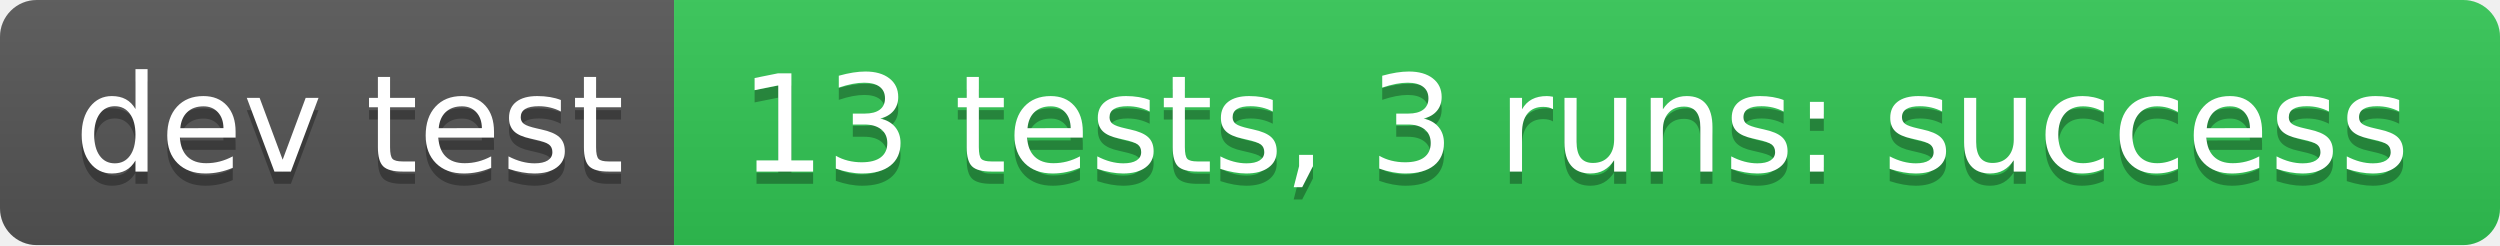
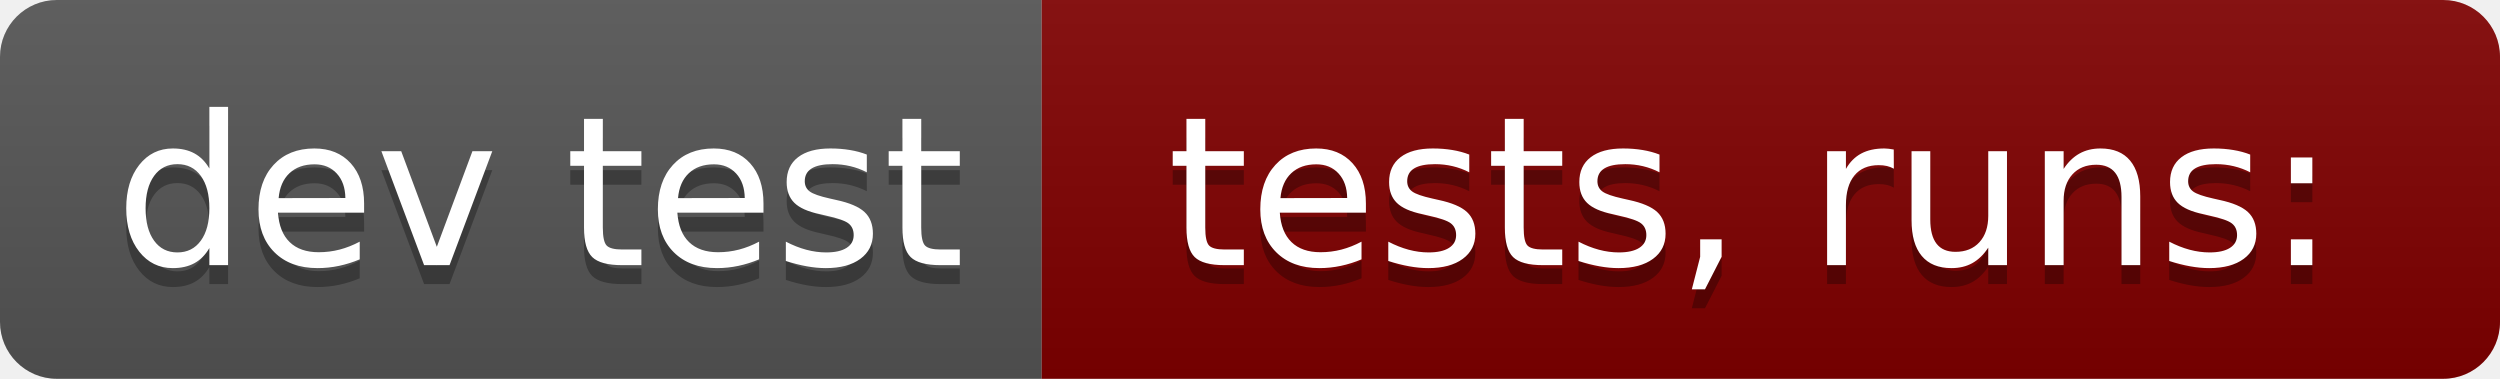
- <svg xmlns="http://www.w3.org/2000/svg" width="204" height="20" role="img" aria-label="dev test: 13 tests, 3 runs: success">
+ <svg xmlns="http://www.w3.org/2000/svg" width="132" height="20" role="img" aria-label="dev test: tests,  runs:">
  <linearGradient id="s" x2="0" y2="100%">
    <stop offset="0" stop-color="#bbb" stop-opacity=".1" />
    <stop offset="1" stop-opacity=".1" />
  </linearGradient>
  <clipPath id="r">
-     <rect width="204" height="20" rx="3" fill="#fff" />
+     <rect width="132" height="20" rx="3" fill="#fff" />
  </clipPath>
  <g clip-path="url(#r)">
    <rect width="55" height="20" fill="#555" />
-     <rect x="55" width="149" height="20" fill="#31c653" />
-     <rect width="204" height="20" fill="url(#s)" />
+     <rect x="55" width="77" height="20" fill="#800000" />
+     <rect width="132" height="20" fill="url(#s)" />
  </g>
  <g fill="#fff" text-anchor="middle" font-family="Verdana,Geneva,DejaVu Sans,sans-serif" text-rendering="geometricPrecision" font-size="110">
    <text aria-hidden="true" x="285" y="150" fill="#010101" fill-opacity=".3" transform="scale(.1)" textLength="450">dev test</text>
    <text x="285" y="140" transform="scale(.1)" fill="#fff" textLength="450">dev test</text>
-     <text aria-hidden="true" x="1285" y="150" fill="#010101" fill-opacity=".3" transform="scale(.1)" textLength="1390">13 tests, 3 runs: success</text>
-     <text x="1285" y="140" transform="scale(.1)" fill="#fff" textLength="1390">13 tests, 3 runs: success</text>
+     <text aria-hidden="true" x="925" y="150" fill="#010101" fill-opacity=".3" transform="scale(.1)" textLength="670">tests,  runs:</text>
+     <text x="925" y="140" transform="scale(.1)" fill="#fff" textLength="670">tests,  runs:</text>
  </g>
</svg>
